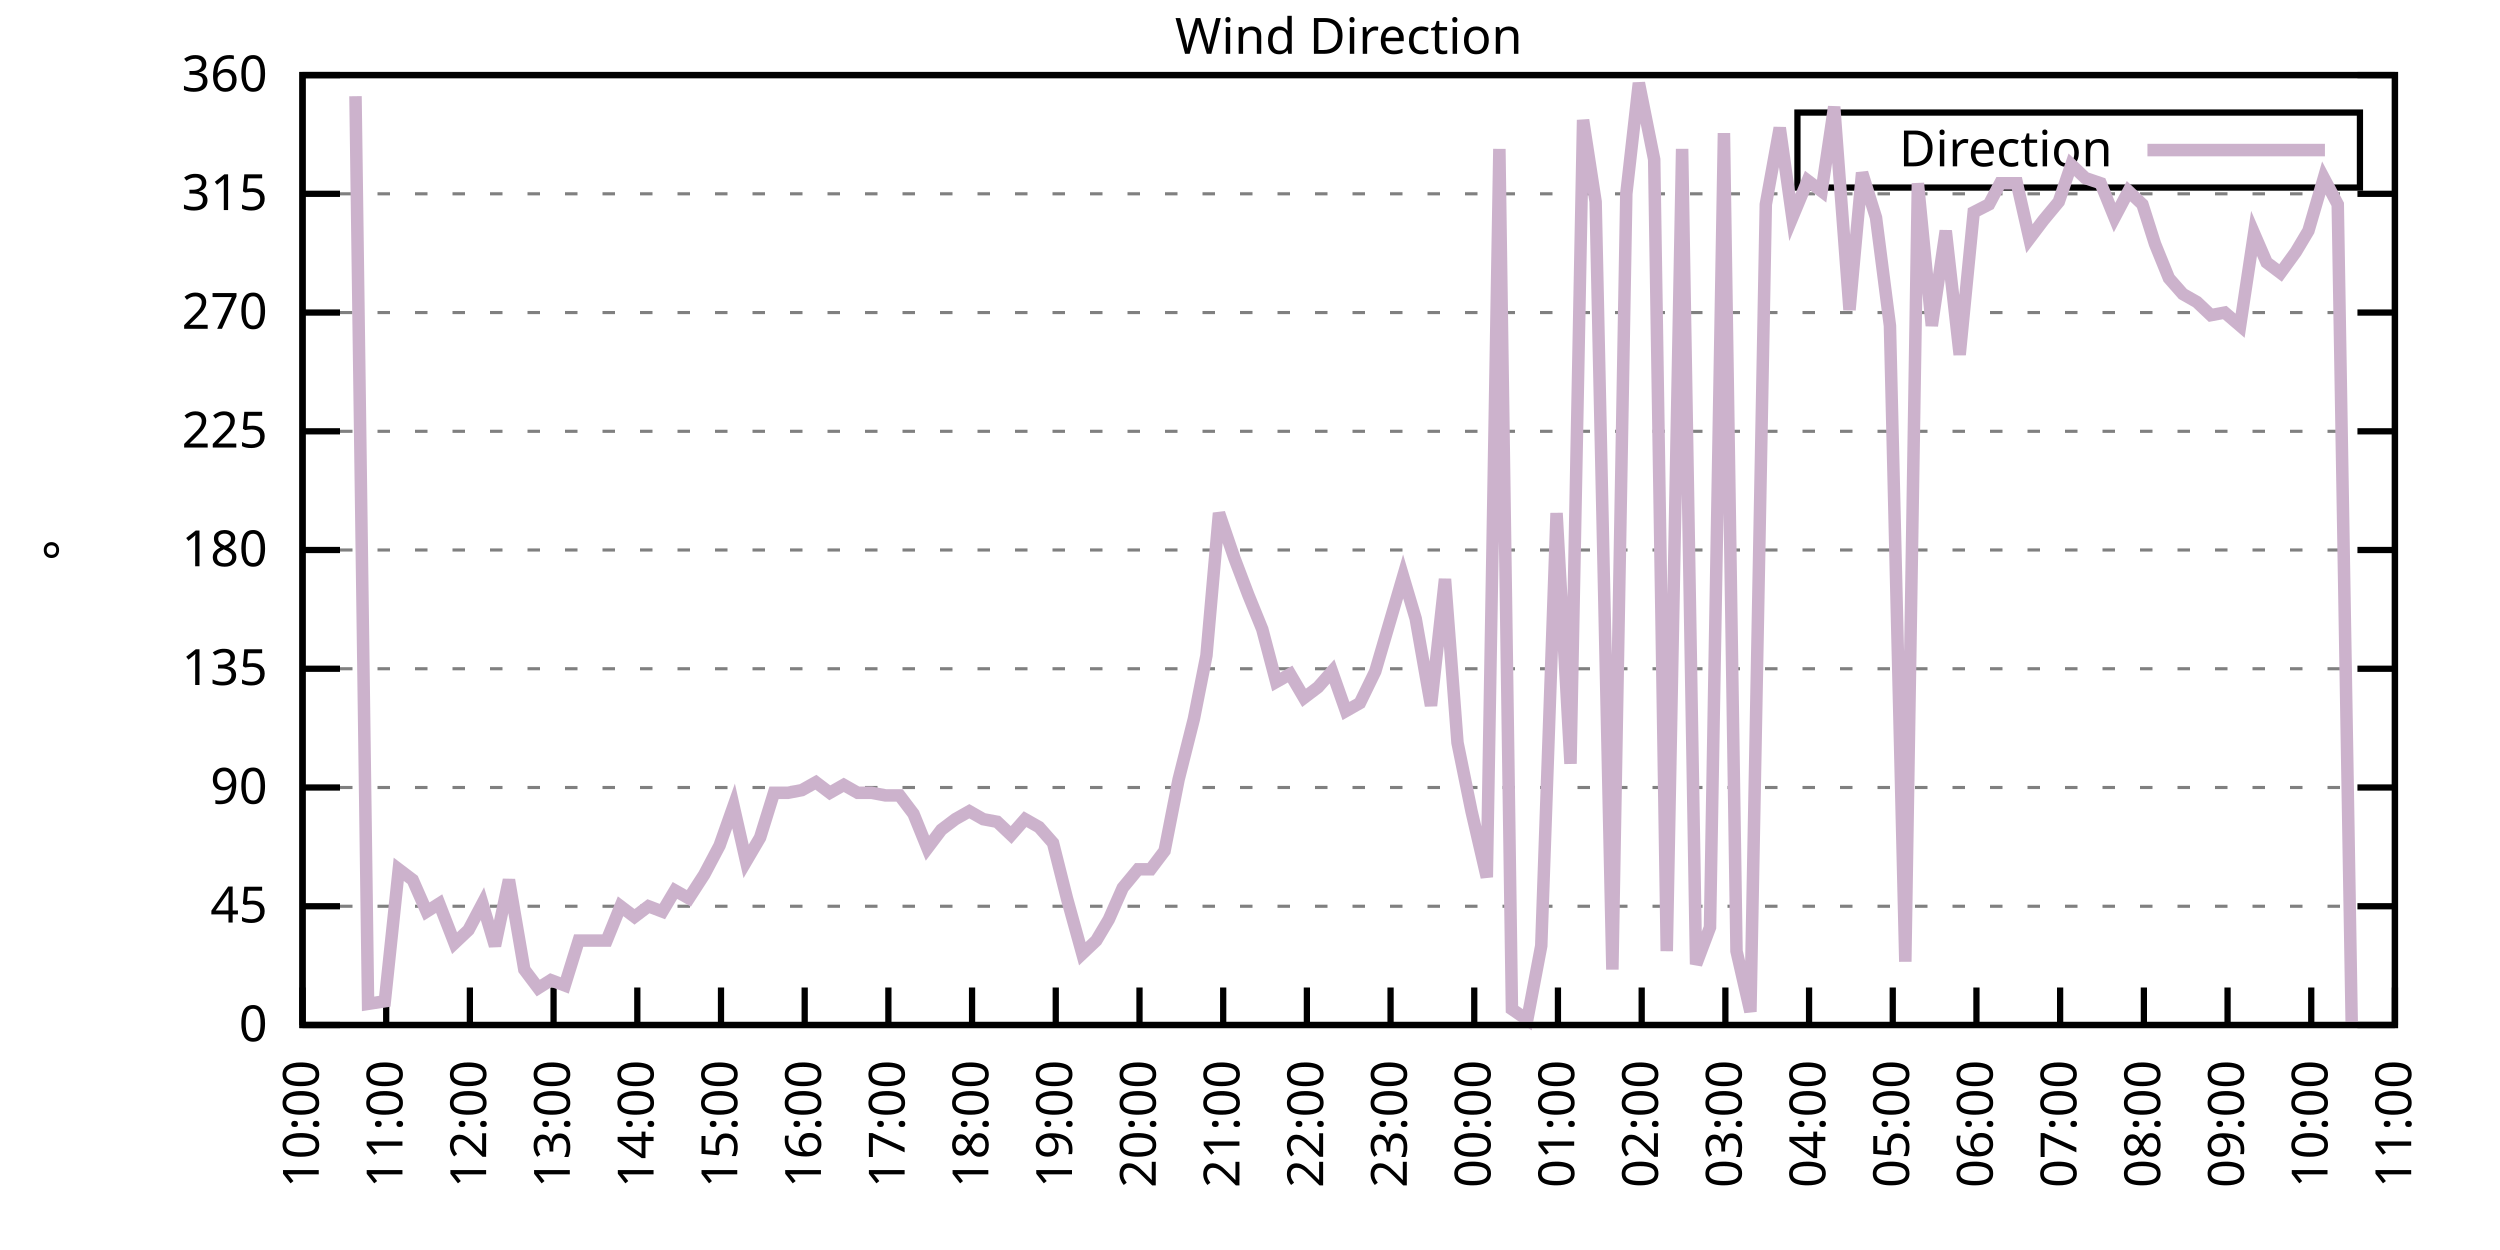
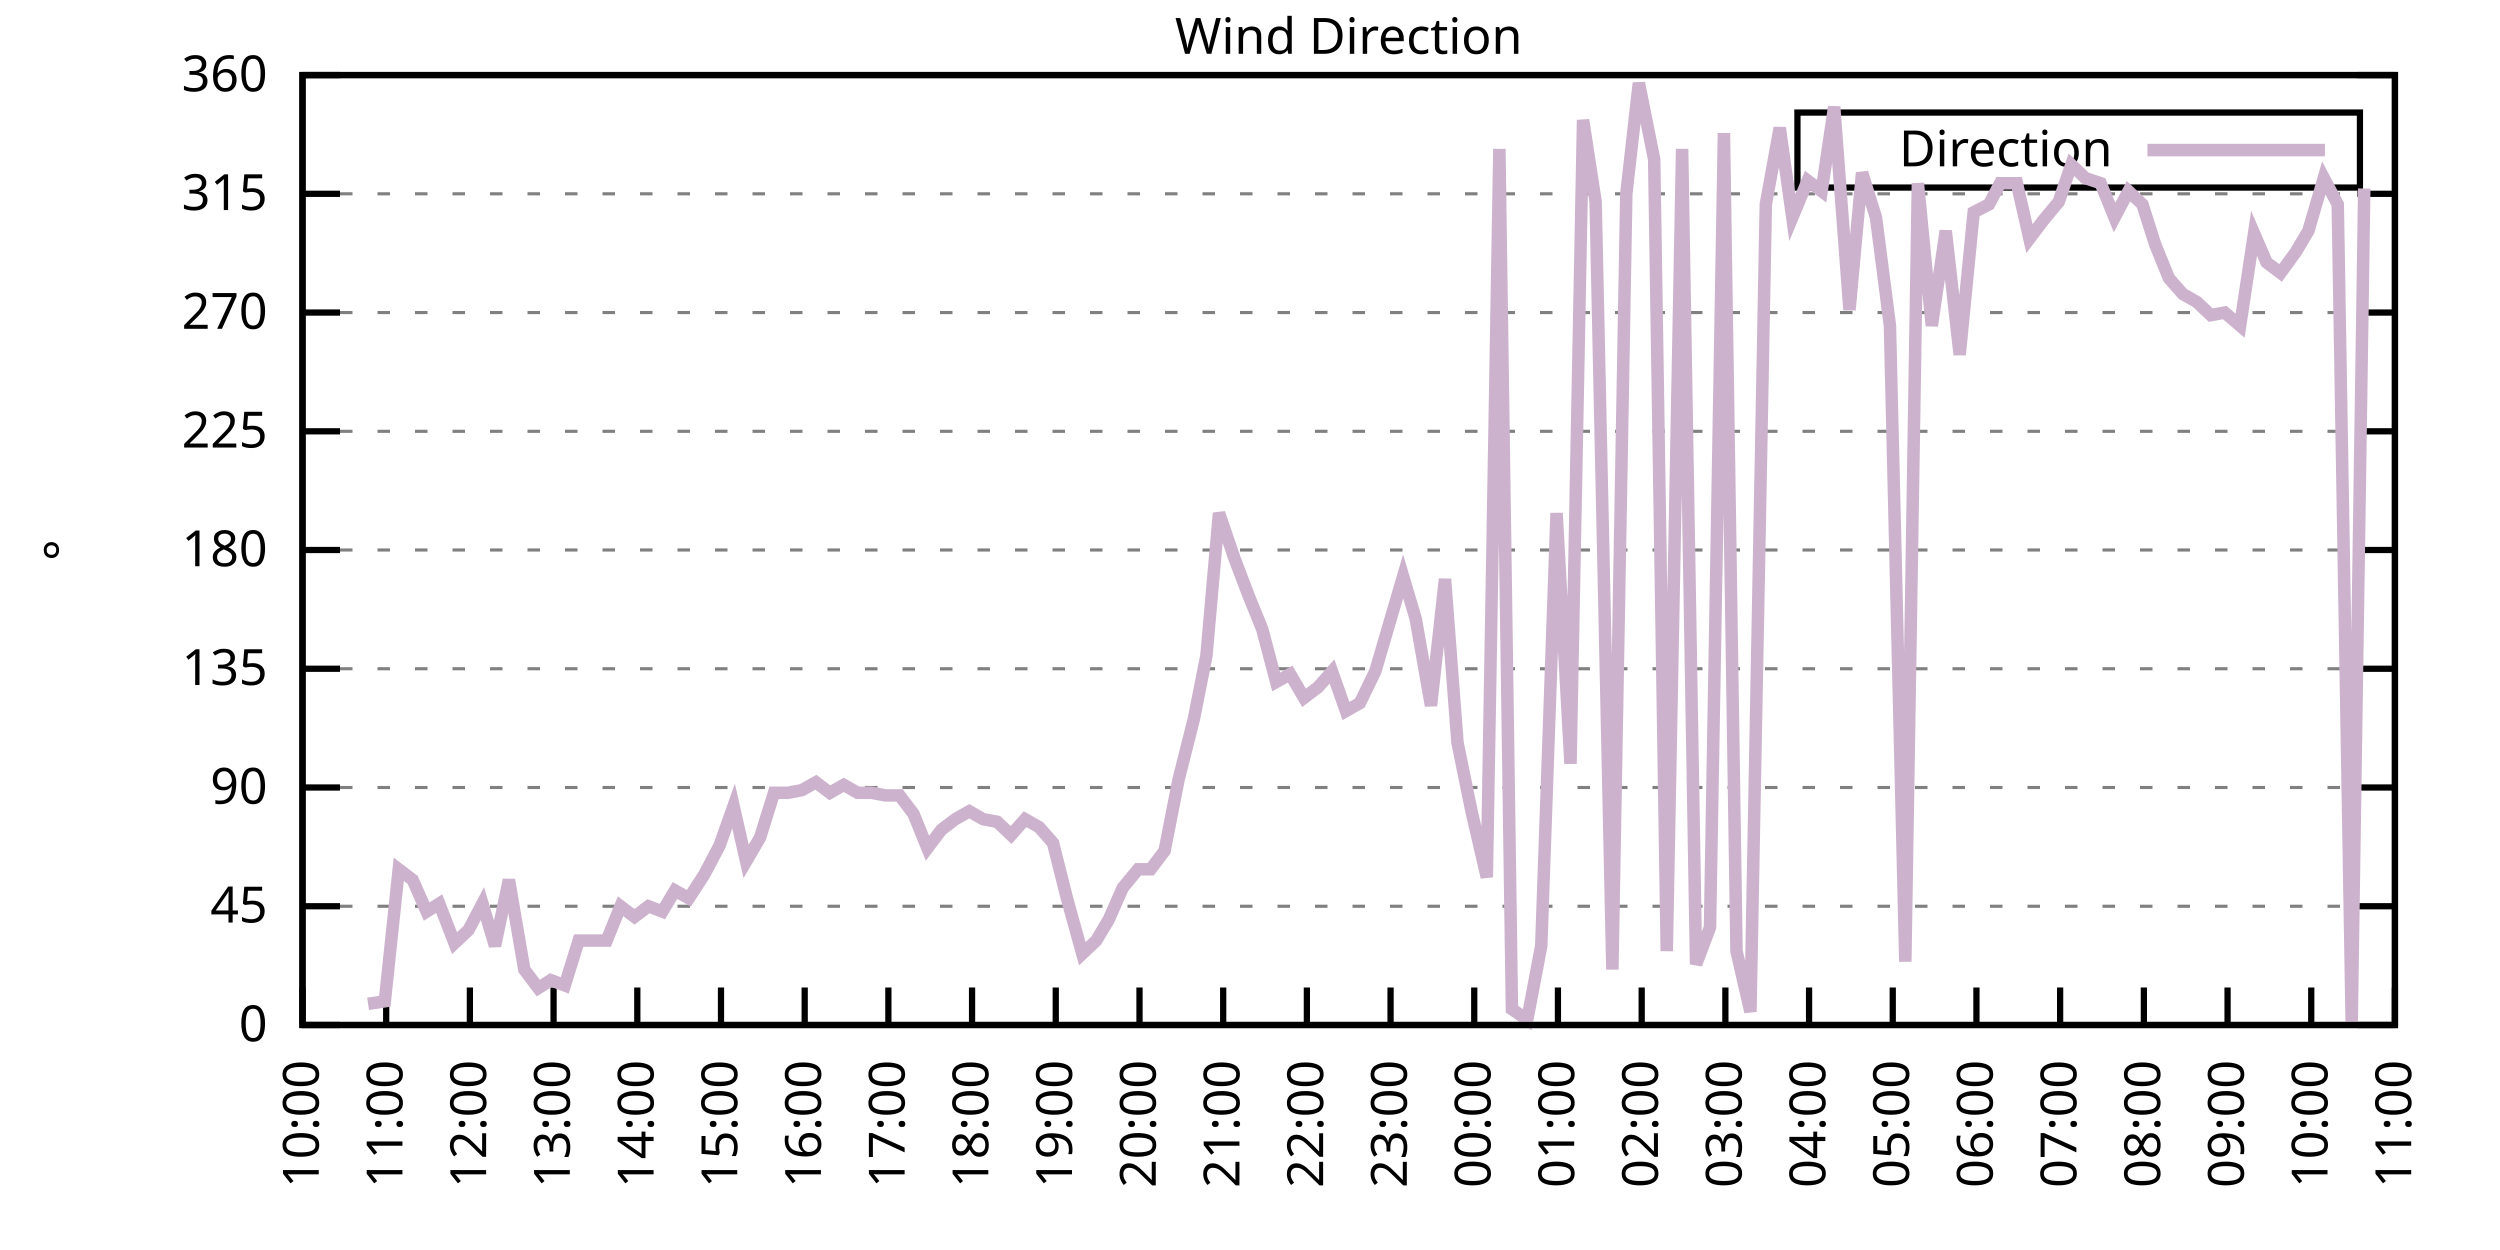
<svg xmlns="http://www.w3.org/2000/svg" xmlns:xlink="http://www.w3.org/1999/xlink" width="400" height="200" viewBox="0 0 400 200">
  <g id="gnuplot_canvas">
    <rect x="0" y="0" width="400" height="200" fill="none" />
    <defs>
      <circle id="gpDot" r="0.5" stroke-width="0.5" stroke="currentColor" />
      <path id="gpPt0" stroke-width="0.333" stroke="currentColor" d="M-1,0 h2 M0,-1 v2" />
      <path id="gpPt1" stroke-width="0.333" stroke="currentColor" d="M-1,-1 L1,1 M1,-1 L-1,1" />
      <path id="gpPt2" stroke-width="0.333" stroke="currentColor" d="M-1,0 L1,0 M0,-1 L0,1 M-1,-1 L1,1 M-1,1 L1,-1" />
      <rect id="gpPt3" stroke-width="0.333" stroke="currentColor" x="-1" y="-1" width="2" height="2" />
      <rect id="gpPt4" stroke-width="0.333" stroke="currentColor" fill="currentColor" x="-1" y="-1" width="2" height="2" />
      <circle id="gpPt5" stroke-width="0.333" stroke="currentColor" cx="0" cy="0" r="1" />
      <use xlink:href="#gpPt5" id="gpPt6" fill="currentColor" stroke="none" />
      <path id="gpPt7" stroke-width="0.333" stroke="currentColor" d="M0,-1.33 L-1.33,0.67 L1.33,0.67 z" />
      <use xlink:href="#gpPt7" id="gpPt8" fill="currentColor" stroke="none" />
      <use xlink:href="#gpPt7" id="gpPt9" stroke="currentColor" transform="rotate(180)" />
      <use xlink:href="#gpPt9" id="gpPt10" fill="currentColor" stroke="none" />
      <use xlink:href="#gpPt3" id="gpPt11" stroke="currentColor" transform="rotate(45)" />
      <use xlink:href="#gpPt11" id="gpPt12" fill="currentColor" stroke="none" />
      <path id="gpPt13" stroke-width="0.333" stroke="currentColor" d="M0,1.330 L1.265,0.411 L0.782,-1.067 L-0.782,-1.076 L-1.265,0.411 z" />
      <use xlink:href="#gpPt13" id="gpPt14" fill="currentColor" stroke="none" />
      <filter id="textbox" filterUnits="objectBoundingBox" x="0" y="0" height="1" width="1">
        <feFlood flood-color="white" flood-opacity="1" result="bgnd" />
        <feComposite in="SourceGraphic" in2="bgnd" operator="atop" />
      </filter>
      <filter id="greybox" filterUnits="objectBoundingBox" x="0" y="0" height="1" width="1">
        <feFlood flood-color="lightgrey" flood-opacity="1" result="grey" />
        <feComposite in="SourceGraphic" in2="grey" operator="atop" />
      </filter>
    </defs>
    <g fill="none" color="white" stroke="currentColor" stroke-width="1.00" stroke-linecap="butt" stroke-linejoin="miter">
</g>
    <g fill="none" color="black" stroke="currentColor" stroke-width="1.00" stroke-linecap="butt" stroke-linejoin="miter">
      <g stroke="none" shape-rendering="crispEdges">
        <polygon fill="rgb(255, 255, 255)" points="48.40,164.00 383.18,164.00 383.18,12.02 48.40,12.02 " />
      </g>
    </g>
    <g fill="none" color="black" stroke="currentColor" stroke-width="1.00" stroke-linecap="butt" stroke-linejoin="miter">
</g>
    <g fill="none" color="black" stroke="black" stroke-width="0.50" stroke-linecap="butt" stroke-linejoin="miter">
</g>
    <g fill="none" color="gray" stroke="currentColor" stroke-width="0.50" stroke-linecap="butt" stroke-linejoin="miter">
      <path stroke="gray" stroke-dasharray="2,4" class="gridline" d="M48.40,164.00 L383.19,164.00  " />
    </g>
    <g fill="none" color="gray" stroke="gray" stroke-width="1.00" stroke-linecap="butt" stroke-linejoin="miter">
</g>
    <g fill="none" color="black" stroke="currentColor" stroke-width="1.00" stroke-linecap="butt" stroke-linejoin="miter">
      <path stroke="black" d="M48.40,164.00 L54.40,164.00 M383.19,164.00 L377.19,164.00  " />
      <g transform="translate(42.80,166.60)" stroke="none" fill="black" font-family="Sans" font-size="8.00" text-anchor="end">
        <text>
          <tspan font-family="Sans"> 0</tspan>
        </text>
      </g>
    </g>
    <g fill="none" color="black" stroke="currentColor" stroke-width="1.00" stroke-linecap="butt" stroke-linejoin="miter">
</g>
    <g fill="none" color="black" stroke="black" stroke-width="0.50" stroke-linecap="butt" stroke-linejoin="miter">
</g>
    <g fill="none" color="gray" stroke="currentColor" stroke-width="0.50" stroke-linecap="butt" stroke-linejoin="miter">
      <path stroke="gray" stroke-dasharray="2,4" class="gridline" d="M48.40,145.00 L383.19,145.00  " />
    </g>
    <g fill="none" color="gray" stroke="gray" stroke-width="1.00" stroke-linecap="butt" stroke-linejoin="miter">
</g>
    <g fill="none" color="black" stroke="currentColor" stroke-width="1.00" stroke-linecap="butt" stroke-linejoin="miter">
      <path stroke="black" d="M48.40,145.00 L54.40,145.00 M383.19,145.00 L377.19,145.00  " />
      <g transform="translate(42.80,147.60)" stroke="none" fill="black" font-family="Sans" font-size="8.00" text-anchor="end">
        <text>
          <tspan font-family="Sans"> 45</tspan>
        </text>
      </g>
    </g>
    <g fill="none" color="black" stroke="currentColor" stroke-width="1.00" stroke-linecap="butt" stroke-linejoin="miter">
</g>
    <g fill="none" color="black" stroke="black" stroke-width="0.50" stroke-linecap="butt" stroke-linejoin="miter">
</g>
    <g fill="none" color="gray" stroke="currentColor" stroke-width="0.50" stroke-linecap="butt" stroke-linejoin="miter">
      <path stroke="gray" stroke-dasharray="2,4" class="gridline" d="M48.40,126.00 L383.19,126.00  " />
    </g>
    <g fill="none" color="gray" stroke="gray" stroke-width="1.00" stroke-linecap="butt" stroke-linejoin="miter">
</g>
    <g fill="none" color="black" stroke="currentColor" stroke-width="1.00" stroke-linecap="butt" stroke-linejoin="miter">
      <path stroke="black" d="M48.40,126.00 L54.40,126.00 M383.19,126.00 L377.19,126.00  " />
      <g transform="translate(42.80,128.60)" stroke="none" fill="black" font-family="Sans" font-size="8.00" text-anchor="end">
        <text>
          <tspan font-family="Sans"> 90</tspan>
        </text>
      </g>
    </g>
    <g fill="none" color="black" stroke="currentColor" stroke-width="1.00" stroke-linecap="butt" stroke-linejoin="miter">
</g>
    <g fill="none" color="black" stroke="black" stroke-width="0.50" stroke-linecap="butt" stroke-linejoin="miter">
</g>
    <g fill="none" color="gray" stroke="currentColor" stroke-width="0.50" stroke-linecap="butt" stroke-linejoin="miter">
      <path stroke="gray" stroke-dasharray="2,4" class="gridline" d="M48.40,107.00 L383.19,107.00  " />
    </g>
    <g fill="none" color="gray" stroke="gray" stroke-width="1.00" stroke-linecap="butt" stroke-linejoin="miter">
</g>
    <g fill="none" color="black" stroke="currentColor" stroke-width="1.00" stroke-linecap="butt" stroke-linejoin="miter">
      <path stroke="black" d="M48.40,107.00 L54.40,107.00 M383.19,107.00 L377.19,107.00  " />
      <g transform="translate(42.80,109.60)" stroke="none" fill="black" font-family="Sans" font-size="8.00" text-anchor="end">
        <text>
          <tspan font-family="Sans"> 135</tspan>
        </text>
      </g>
    </g>
    <g fill="none" color="black" stroke="currentColor" stroke-width="1.00" stroke-linecap="butt" stroke-linejoin="miter">
</g>
    <g fill="none" color="black" stroke="black" stroke-width="0.50" stroke-linecap="butt" stroke-linejoin="miter">
</g>
    <g fill="none" color="gray" stroke="currentColor" stroke-width="0.50" stroke-linecap="butt" stroke-linejoin="miter">
      <path stroke="gray" stroke-dasharray="2,4" class="gridline" d="M48.40,88.00 L383.19,88.00  " />
    </g>
    <g fill="none" color="gray" stroke="gray" stroke-width="1.00" stroke-linecap="butt" stroke-linejoin="miter">
</g>
    <g fill="none" color="black" stroke="currentColor" stroke-width="1.00" stroke-linecap="butt" stroke-linejoin="miter">
      <path stroke="black" d="M48.40,88.00 L54.40,88.00 M383.19,88.00 L377.19,88.00  " />
      <g transform="translate(42.80,90.60)" stroke="none" fill="black" font-family="Sans" font-size="8.00" text-anchor="end">
        <text>
          <tspan font-family="Sans"> 180</tspan>
        </text>
      </g>
    </g>
    <g fill="none" color="black" stroke="currentColor" stroke-width="1.00" stroke-linecap="butt" stroke-linejoin="miter">
</g>
    <g fill="none" color="black" stroke="black" stroke-width="0.50" stroke-linecap="butt" stroke-linejoin="miter">
</g>
    <g fill="none" color="gray" stroke="currentColor" stroke-width="0.50" stroke-linecap="butt" stroke-linejoin="miter">
      <path stroke="gray" stroke-dasharray="2,4" class="gridline" d="M48.40,69.01 L383.19,69.01  " />
    </g>
    <g fill="none" color="gray" stroke="gray" stroke-width="1.00" stroke-linecap="butt" stroke-linejoin="miter">
</g>
    <g fill="none" color="black" stroke="currentColor" stroke-width="1.00" stroke-linecap="butt" stroke-linejoin="miter">
      <path stroke="black" d="M48.40,69.01 L54.40,69.01 M383.19,69.01 L377.19,69.01  " />
      <g transform="translate(42.80,71.61)" stroke="none" fill="black" font-family="Sans" font-size="8.00" text-anchor="end">
        <text>
          <tspan font-family="Sans"> 225</tspan>
        </text>
      </g>
    </g>
    <g fill="none" color="black" stroke="currentColor" stroke-width="1.00" stroke-linecap="butt" stroke-linejoin="miter">
</g>
    <g fill="none" color="black" stroke="black" stroke-width="0.50" stroke-linecap="butt" stroke-linejoin="miter">
</g>
    <g fill="none" color="gray" stroke="currentColor" stroke-width="0.50" stroke-linecap="butt" stroke-linejoin="miter">
      <path stroke="gray" stroke-dasharray="2,4" class="gridline" d="M48.40,50.01 L383.19,50.01  " />
    </g>
    <g fill="none" color="gray" stroke="gray" stroke-width="1.00" stroke-linecap="butt" stroke-linejoin="miter">
</g>
    <g fill="none" color="black" stroke="currentColor" stroke-width="1.00" stroke-linecap="butt" stroke-linejoin="miter">
      <path stroke="black" d="M48.40,50.01 L54.40,50.01 M383.19,50.01 L377.19,50.01  " />
      <g transform="translate(42.80,52.61)" stroke="none" fill="black" font-family="Sans" font-size="8.00" text-anchor="end">
        <text>
          <tspan font-family="Sans"> 270</tspan>
        </text>
      </g>
    </g>
    <g fill="none" color="black" stroke="currentColor" stroke-width="1.00" stroke-linecap="butt" stroke-linejoin="miter">
</g>
    <g fill="none" color="black" stroke="black" stroke-width="0.50" stroke-linecap="butt" stroke-linejoin="miter">
</g>
    <g fill="none" color="gray" stroke="currentColor" stroke-width="0.50" stroke-linecap="butt" stroke-linejoin="miter">
      <path stroke="gray" stroke-dasharray="2,4" class="gridline" d="M48.40,31.01 L383.19,31.01  " />
    </g>
    <g fill="none" color="gray" stroke="gray" stroke-width="1.00" stroke-linecap="butt" stroke-linejoin="miter">
</g>
    <g fill="none" color="black" stroke="currentColor" stroke-width="1.00" stroke-linecap="butt" stroke-linejoin="miter">
      <path stroke="black" d="M48.40,31.01 L54.40,31.01 M383.19,31.01 L377.19,31.01  " />
      <g transform="translate(42.80,33.61)" stroke="none" fill="black" font-family="Sans" font-size="8.00" text-anchor="end">
        <text>
          <tspan font-family="Sans"> 315</tspan>
        </text>
      </g>
    </g>
    <g fill="none" color="black" stroke="currentColor" stroke-width="1.00" stroke-linecap="butt" stroke-linejoin="miter">
</g>
    <g fill="none" color="black" stroke="black" stroke-width="0.50" stroke-linecap="butt" stroke-linejoin="miter">
</g>
    <g fill="none" color="gray" stroke="currentColor" stroke-width="0.50" stroke-linecap="butt" stroke-linejoin="miter">
      <path stroke="gray" stroke-dasharray="2,4" class="gridline" d="M48.40,12.01 L383.19,12.01  " />
    </g>
    <g fill="none" color="gray" stroke="gray" stroke-width="1.00" stroke-linecap="butt" stroke-linejoin="miter">
</g>
    <g fill="none" color="black" stroke="currentColor" stroke-width="1.00" stroke-linecap="butt" stroke-linejoin="miter">
      <path stroke="black" d="M48.40,12.01 L54.40,12.01 M383.19,12.01 L377.19,12.01  " />
      <g transform="translate(42.80,14.61)" stroke="none" fill="black" font-family="Sans" font-size="8.00" text-anchor="end">
        <text>
          <tspan font-family="Sans"> 360</tspan>
        </text>
      </g>
    </g>
    <g fill="none" color="black" stroke="currentColor" stroke-width="1.00" stroke-linecap="butt" stroke-linejoin="miter">
      <path stroke="black" d="M48.40,164.00 L48.40,158.00  " />
      <g transform="translate(51.00,169.60) rotate(270.00)" stroke="none" fill="black" font-family="Sans" font-size="8.00" text-anchor="end">
        <text>
          <tspan font-family="Sans">10:00</tspan>
        </text>
      </g>
    </g>
    <g fill="none" color="black" stroke="currentColor" stroke-width="1.00" stroke-linecap="butt" stroke-linejoin="miter">
      <path stroke="black" d="M61.79,164.00 L61.79,158.00  " />
      <g transform="translate(64.39,169.60) rotate(270.00)" stroke="none" fill="black" font-family="Sans" font-size="8.00" text-anchor="end">
        <text>
          <tspan font-family="Sans">11:00</tspan>
        </text>
      </g>
    </g>
    <g fill="none" color="black" stroke="currentColor" stroke-width="1.00" stroke-linecap="butt" stroke-linejoin="miter">
      <path stroke="black" d="M75.18,164.00 L75.18,158.00  " />
      <g transform="translate(77.78,169.60) rotate(270.00)" stroke="none" fill="black" font-family="Sans" font-size="8.00" text-anchor="end">
        <text>
          <tspan font-family="Sans">12:00</tspan>
        </text>
      </g>
    </g>
    <g fill="none" color="black" stroke="currentColor" stroke-width="1.00" stroke-linecap="butt" stroke-linejoin="miter">
      <path stroke="black" d="M88.57,164.00 L88.57,158.00  " />
      <g transform="translate(91.17,169.60) rotate(270.00)" stroke="none" fill="black" font-family="Sans" font-size="8.00" text-anchor="end">
        <text>
          <tspan font-family="Sans">13:00</tspan>
        </text>
      </g>
    </g>
    <g fill="none" color="black" stroke="currentColor" stroke-width="1.00" stroke-linecap="butt" stroke-linejoin="miter">
      <path stroke="black" d="M101.97,164.00 L101.97,158.00  " />
      <g transform="translate(104.57,169.60) rotate(270.00)" stroke="none" fill="black" font-family="Sans" font-size="8.00" text-anchor="end">
        <text>
          <tspan font-family="Sans">14:00</tspan>
        </text>
      </g>
    </g>
    <g fill="none" color="black" stroke="currentColor" stroke-width="1.00" stroke-linecap="butt" stroke-linejoin="miter">
      <path stroke="black" d="M115.36,164.00 L115.36,158.00  " />
      <g transform="translate(117.96,169.60) rotate(270.00)" stroke="none" fill="black" font-family="Sans" font-size="8.00" text-anchor="end">
        <text>
          <tspan font-family="Sans">15:00</tspan>
        </text>
      </g>
    </g>
    <g fill="none" color="black" stroke="currentColor" stroke-width="1.00" stroke-linecap="butt" stroke-linejoin="miter">
      <path stroke="black" d="M128.75,164.00 L128.75,158.00  " />
      <g transform="translate(131.35,169.60) rotate(270.00)" stroke="none" fill="black" font-family="Sans" font-size="8.00" text-anchor="end">
        <text>
          <tspan font-family="Sans">16:00</tspan>
        </text>
      </g>
    </g>
    <g fill="none" color="black" stroke="currentColor" stroke-width="1.00" stroke-linecap="butt" stroke-linejoin="miter">
      <path stroke="black" d="M142.14,164.00 L142.14,158.00  " />
      <g transform="translate(144.74,169.60) rotate(270.00)" stroke="none" fill="black" font-family="Sans" font-size="8.00" text-anchor="end">
        <text>
          <tspan font-family="Sans">17:00</tspan>
        </text>
      </g>
    </g>
    <g fill="none" color="black" stroke="currentColor" stroke-width="1.00" stroke-linecap="butt" stroke-linejoin="miter">
      <path stroke="black" d="M155.53,164.00 L155.53,158.00  " />
      <g transform="translate(158.13,169.60) rotate(270.00)" stroke="none" fill="black" font-family="Sans" font-size="8.00" text-anchor="end">
        <text>
          <tspan font-family="Sans">18:00</tspan>
        </text>
      </g>
    </g>
    <g fill="none" color="black" stroke="currentColor" stroke-width="1.00" stroke-linecap="butt" stroke-linejoin="miter">
      <path stroke="black" d="M168.92,164.00 L168.92,158.00  " />
      <g transform="translate(171.52,169.60) rotate(270.00)" stroke="none" fill="black" font-family="Sans" font-size="8.00" text-anchor="end">
        <text>
          <tspan font-family="Sans">19:00</tspan>
        </text>
      </g>
    </g>
    <g fill="none" color="black" stroke="currentColor" stroke-width="1.00" stroke-linecap="butt" stroke-linejoin="miter">
      <path stroke="black" d="M182.32,164.00 L182.32,158.00  " />
      <g transform="translate(184.92,169.60) rotate(270.00)" stroke="none" fill="black" font-family="Sans" font-size="8.00" text-anchor="end">
        <text>
          <tspan font-family="Sans">20:00</tspan>
        </text>
      </g>
    </g>
    <g fill="none" color="black" stroke="currentColor" stroke-width="1.00" stroke-linecap="butt" stroke-linejoin="miter">
      <path stroke="black" d="M195.71,164.00 L195.71,158.00  " />
      <g transform="translate(198.31,169.60) rotate(270.00)" stroke="none" fill="black" font-family="Sans" font-size="8.00" text-anchor="end">
        <text>
          <tspan font-family="Sans">21:00</tspan>
        </text>
      </g>
    </g>
    <g fill="none" color="black" stroke="currentColor" stroke-width="1.00" stroke-linecap="butt" stroke-linejoin="miter">
      <path stroke="black" d="M209.10,164.00 L209.10,158.00  " />
      <g transform="translate(211.70,169.60) rotate(270.00)" stroke="none" fill="black" font-family="Sans" font-size="8.00" text-anchor="end">
        <text>
          <tspan font-family="Sans">22:00</tspan>
        </text>
      </g>
    </g>
    <g fill="none" color="black" stroke="currentColor" stroke-width="1.00" stroke-linecap="butt" stroke-linejoin="miter">
      <path stroke="black" d="M222.49,164.00 L222.49,158.00  " />
      <g transform="translate(225.09,169.60) rotate(270.00)" stroke="none" fill="black" font-family="Sans" font-size="8.00" text-anchor="end">
        <text>
          <tspan font-family="Sans">23:00</tspan>
        </text>
      </g>
    </g>
    <g fill="none" color="black" stroke="currentColor" stroke-width="1.00" stroke-linecap="butt" stroke-linejoin="miter">
      <path stroke="black" d="M235.88,164.00 L235.88,158.00  " />
      <g transform="translate(238.48,169.60) rotate(270.00)" stroke="none" fill="black" font-family="Sans" font-size="8.00" text-anchor="end">
        <text>
          <tspan font-family="Sans">00:00</tspan>
        </text>
      </g>
    </g>
    <g fill="none" color="black" stroke="currentColor" stroke-width="1.00" stroke-linecap="butt" stroke-linejoin="miter">
      <path stroke="black" d="M249.27,164.00 L249.27,158.00  " />
      <g transform="translate(251.87,169.60) rotate(270.00)" stroke="none" fill="black" font-family="Sans" font-size="8.00" text-anchor="end">
        <text>
          <tspan font-family="Sans">01:00</tspan>
        </text>
      </g>
    </g>
    <g fill="none" color="black" stroke="currentColor" stroke-width="1.00" stroke-linecap="butt" stroke-linejoin="miter">
      <path stroke="black" d="M262.67,164.00 L262.67,158.00  " />
      <g transform="translate(265.27,169.60) rotate(270.00)" stroke="none" fill="black" font-family="Sans" font-size="8.00" text-anchor="end">
        <text>
          <tspan font-family="Sans">02:00</tspan>
        </text>
      </g>
    </g>
    <g fill="none" color="black" stroke="currentColor" stroke-width="1.00" stroke-linecap="butt" stroke-linejoin="miter">
      <path stroke="black" d="M276.06,164.00 L276.06,158.00  " />
      <g transform="translate(278.66,169.60) rotate(270.00)" stroke="none" fill="black" font-family="Sans" font-size="8.00" text-anchor="end">
        <text>
          <tspan font-family="Sans">03:00</tspan>
        </text>
      </g>
    </g>
    <g fill="none" color="black" stroke="currentColor" stroke-width="1.00" stroke-linecap="butt" stroke-linejoin="miter">
      <path stroke="black" d="M289.45,164.00 L289.45,158.00  " />
      <g transform="translate(292.05,169.60) rotate(270.00)" stroke="none" fill="black" font-family="Sans" font-size="8.00" text-anchor="end">
        <text>
          <tspan font-family="Sans">04:00</tspan>
        </text>
      </g>
    </g>
    <g fill="none" color="black" stroke="currentColor" stroke-width="1.00" stroke-linecap="butt" stroke-linejoin="miter">
      <path stroke="black" d="M302.84,164.00 L302.84,158.00  " />
      <g transform="translate(305.44,169.60) rotate(270.00)" stroke="none" fill="black" font-family="Sans" font-size="8.00" text-anchor="end">
        <text>
          <tspan font-family="Sans">05:00</tspan>
        </text>
      </g>
    </g>
    <g fill="none" color="black" stroke="currentColor" stroke-width="1.00" stroke-linecap="butt" stroke-linejoin="miter">
      <path stroke="black" d="M316.23,164.00 L316.23,158.00  " />
      <g transform="translate(318.83,169.60) rotate(270.00)" stroke="none" fill="black" font-family="Sans" font-size="8.00" text-anchor="end">
        <text>
          <tspan font-family="Sans">06:00</tspan>
        </text>
      </g>
    </g>
    <g fill="none" color="black" stroke="currentColor" stroke-width="1.00" stroke-linecap="butt" stroke-linejoin="miter">
      <path stroke="black" d="M329.62,164.00 L329.62,158.00  " />
      <g transform="translate(332.22,169.60) rotate(270.00)" stroke="none" fill="black" font-family="Sans" font-size="8.00" text-anchor="end">
        <text>
          <tspan font-family="Sans">07:00</tspan>
        </text>
      </g>
    </g>
    <g fill="none" color="black" stroke="currentColor" stroke-width="1.00" stroke-linecap="butt" stroke-linejoin="miter">
      <path stroke="black" d="M343.02,164.00 L343.02,158.00  " />
      <g transform="translate(345.62,169.60) rotate(270.00)" stroke="none" fill="black" font-family="Sans" font-size="8.00" text-anchor="end">
        <text>
          <tspan font-family="Sans">08:00</tspan>
        </text>
      </g>
    </g>
    <g fill="none" color="black" stroke="currentColor" stroke-width="1.00" stroke-linecap="butt" stroke-linejoin="miter">
      <path stroke="black" d="M356.41,164.00 L356.41,158.00  " />
      <g transform="translate(359.01,169.60) rotate(270.00)" stroke="none" fill="black" font-family="Sans" font-size="8.00" text-anchor="end">
        <text>
          <tspan font-family="Sans">09:00</tspan>
        </text>
      </g>
    </g>
    <g fill="none" color="black" stroke="currentColor" stroke-width="1.00" stroke-linecap="butt" stroke-linejoin="miter">
      <path stroke="black" d="M369.80,164.00 L369.80,158.00  " />
      <g transform="translate(372.40,169.60) rotate(270.00)" stroke="none" fill="black" font-family="Sans" font-size="8.00" text-anchor="end">
        <text>
          <tspan font-family="Sans">10:00</tspan>
        </text>
      </g>
    </g>
    <g fill="none" color="black" stroke="currentColor" stroke-width="1.00" stroke-linecap="butt" stroke-linejoin="miter">
      <path stroke="black" d="M383.19,164.00 L383.19,158.00  " />
      <g transform="translate(385.79,169.60) rotate(270.00)" stroke="none" fill="black" font-family="Sans" font-size="8.00" text-anchor="end">
        <text>
          <tspan font-family="Sans">11:00</tspan>
        </text>
      </g>
    </g>
    <g fill="none" color="black" stroke="currentColor" stroke-width="1.00" stroke-linecap="butt" stroke-linejoin="miter">
</g>
    <g fill="none" color="black" stroke="currentColor" stroke-width="1.00" stroke-linecap="butt" stroke-linejoin="miter">
      <path stroke="black" d="M48.40,12.01 L48.40,164.00 L383.19,164.00 L383.19,12.01 L48.40,12.01 Z  " />
    </g>
    <g fill="none" color="black" stroke="currentColor" stroke-width="1.00" stroke-linecap="butt" stroke-linejoin="miter">
</g>
    <g fill="none" color="black" stroke="currentColor" stroke-width="1.00" stroke-linecap="butt" stroke-linejoin="miter">
      <path stroke="black" d="M287.59,30.01 L287.59,18.01 L377.59,18.01 L377.59,30.01 L287.59,30.01 Z  " />
    </g>
    <g id="Wind_direction_plot_1">
      <g fill="none" color="white" stroke="black" stroke-width="2.00" stroke-linecap="butt" stroke-linejoin="miter">
</g>
      <g fill="none" color="black" stroke="currentColor" stroke-width="2.00" stroke-linecap="butt" stroke-linejoin="miter">
        <g transform="translate(337.99,26.61)" stroke="none" fill="black" font-family="Sans" font-size="8.00" text-anchor="end">
          <text>
            <tspan font-family="Sans">Direction</tspan>
          </text>
        </g>
      </g>
      <g fill="none" color="black" stroke="currentColor" stroke-width="2.00" stroke-linecap="butt" stroke-linejoin="miter">
-         <path stroke="rgb(204, 178, 204)" d="M343.59,24.01 L371.99,24.01 M56.88,15.39 L58.89,160.62 L61.57,160.20 L63.80,139.09 L66.03,140.78 L68.26,145.85   L70.27,144.58 L72.73,150.91 L74.96,148.80 L77.19,144.58 L79.20,151.33 L81.43,140.78 L83.89,155.13 L86.12,158.09   L88.13,156.82 L90.36,157.67 L92.59,150.49 L95.05,150.49 L97.06,150.49 L99.29,145.00 L101.52,146.69 L103.75,145.00   L105.98,145.85 L107.99,142.47 L110.22,143.73 L112.68,139.93 L115.13,135.29 L117.37,128.96 L119.38,137.82 L121.61,134.02   L123.84,126.85 L126.07,126.85 L128.30,126.42 L130.54,125.16 L132.77,126.85 L135.00,125.58 L137.23,126.85 L139.46,126.85   L141.69,127.27 L143.93,127.27 L146.16,130.22 L148.39,135.71 L150.62,132.76 L152.85,131.07 L155.09,129.80 L157.32,131.07   L159.55,131.49 L161.78,133.60 L164.01,131.07 L166.25,132.34 L168.48,134.87 L170.71,143.73 L173.17,152.60 L175.40,150.49   L177.41,147.11 L179.64,142.05 L182.09,139.09 L184.10,139.09 L186.33,136.14 L188.57,124.74 L191.02,115.03 L193.03,104.89   L195.04,82.09 L197.49,89.27 L199.73,95.18 L201.96,100.67 L204.19,109.11 L206.42,107.85 L208.65,111.65 L210.88,109.96   L213.12,107.43 L215.35,113.76 L217.58,112.49 L220.04,107.43 L222.27,99.83 L224.50,92.23 L226.51,98.98 L228.96,112.91   L231.20,92.65 L233.20,118.83 L235.44,129.80 L237.89,140.36 L239.90,23.83 L241.91,161.47 L244.36,163.16 L246.60,151.33   L249.05,82.09 L251.28,122.20 L253.29,19.19 L255.30,32.28 L257.98,155.13 L260.21,31.01 L262.22,13.28 L264.67,25.52   L266.68,152.18 L269.14,23.83 L271.37,154.29 L273.60,148.38 L275.83,21.30 L277.84,152.18 L280.07,161.89 L282.53,32.70   L284.76,20.45 L286.77,34.81 L289.23,28.90 L291.46,30.59 L293.47,17.08 L295.92,49.59 L297.93,27.63 L300.16,34.81   L302.39,52.12 L304.85,153.87 L306.86,29.32 L309.09,52.12 L311.32,36.92 L313.55,56.76 L315.79,33.96 L318.24,32.70   L320.03,29.32 L322.70,29.32 L324.71,38.19 L326.95,35.23 L329.40,32.28 L331.41,26.36 L333.64,28.48 L336.10,29.32   L338.33,34.81 L340.56,30.59 L342.79,32.70 L344.80,39.03 L347.03,44.52 L349.26,47.05 L351.50,48.32 L353.73,50.43   L355.96,50.01 L358.42,52.12 L360.65,37.34 L362.66,41.99 L364.89,43.67 L367.34,40.30 L369.35,36.92 L371.81,28.48   L374.04,32.70 L376.27,163.58  " />
+         <path stroke="rgb(204, 178, 204)" d="M343.59,24.01 L371.99,24.01 M58.89,160.62 L61.57,160.20 L63.80,139.09 L66.03,140.78 L68.26,145.85 L70.27,144.58   L72.73,150.91 L74.96,148.80 L77.19,144.58 L79.20,151.33 L81.43,140.78 L83.89,155.13 L86.12,158.09 L88.13,156.82   L90.36,157.67 L92.59,150.49 L95.05,150.49 L97.06,150.49 L99.29,145.00 L101.52,146.69 L103.75,145.00 L105.98,145.85   L107.99,142.47 L110.22,143.73 L112.68,139.93 L115.13,135.29 L117.37,128.96 L119.38,137.82 L121.61,134.02 L123.84,126.85   L126.07,126.85 L128.30,126.42 L130.54,125.16 L132.77,126.85 L135.00,125.58 L137.23,126.85 L139.46,126.85 L141.69,127.27   L143.93,127.27 L146.16,130.22 L148.39,135.71 L150.62,132.76 L152.85,131.07 L155.09,129.80 L157.32,131.07 L159.55,131.49   L161.78,133.60 L164.01,131.07 L166.25,132.34 L168.48,134.87 L170.71,143.73 L173.17,152.60 L175.40,150.49 L177.41,147.11   L179.64,142.05 L182.09,139.09 L184.10,139.09 L186.33,136.14 L188.57,124.74 L191.02,115.03 L193.03,104.89 L195.04,82.09   L197.49,89.27 L199.73,95.18 L201.96,100.67 L204.19,109.11 L206.42,107.85 L208.65,111.65 L210.88,109.96 L213.12,107.43   L215.35,113.76 L217.58,112.49 L220.04,107.43 L222.27,99.83 L224.50,92.23 L226.51,98.98 L228.96,112.91 L231.20,92.65   L233.20,118.83 L235.44,129.80 L237.89,140.36 L239.90,23.83 L241.91,161.47 L244.36,163.16 L246.60,151.33 L249.05,82.09   L251.28,122.20 L253.29,19.19 L255.30,32.28 L257.98,155.13 L260.21,31.01 L262.22,13.28 L264.67,25.52 L266.68,152.18   L269.14,23.83 L271.37,154.29 L273.60,148.38 L275.83,21.30 L277.84,152.18 L280.07,161.89 L282.53,32.70 L284.76,20.45   L286.77,34.81 L289.23,28.90 L291.46,30.59 L293.47,17.08 L295.92,49.59 L297.93,27.63 L300.16,34.81 L302.39,52.12   L304.85,153.87 L306.86,29.32 L309.09,52.12 L311.32,36.92 L313.55,56.76 L315.79,33.96 L318.24,32.70 L320.03,29.32   L322.70,29.32 L324.71,38.19 L326.95,35.23 L329.40,32.28 L331.41,26.36 L333.64,28.48 L336.10,29.32 L338.33,34.81   L340.56,30.59 L342.79,32.70 L344.80,39.03 L347.03,44.52 L349.26,47.05 L351.50,48.32 L353.73,50.43 L355.96,50.01   L358.42,52.12 L360.65,37.34 L362.66,41.99 L364.89,43.67 L367.34,40.30 L369.35,36.92 L371.81,28.48 L374.04,32.70   L376.27,163.58 L378.28,30.16  " />
      </g>
    </g>
    <g fill="none" color="black" stroke="currentColor" stroke-width="2.00" stroke-linecap="butt" stroke-linejoin="miter">
</g>
    <g fill="none" color="black" stroke="black" stroke-width="1.00" stroke-linecap="butt" stroke-linejoin="miter">
</g>
    <g fill="none" color="black" stroke="currentColor" stroke-width="1.00" stroke-linecap="butt" stroke-linejoin="miter">
      <path stroke="black" d="M48.40,12.01 L48.40,164.00 L383.19,164.00 L383.19,12.01 L48.40,12.01 Z  " />
      <g transform="translate(12.80,88.01) rotate(270.00)" stroke="none" fill="black" font-family="Sans" font-size="8.00" text-anchor="middle">
        <text>
          <tspan font-family="Sans">°</tspan>
        </text>
      </g>
    </g>
    <g fill="none" color="black" stroke="currentColor" stroke-width="1.00" stroke-linecap="butt" stroke-linejoin="miter">
</g>
    <g fill="none" color="black" stroke="currentColor" stroke-width="1.00" stroke-linecap="butt" stroke-linejoin="miter">
      <g transform="translate(215.79,8.61)" stroke="none" fill="black" font-family="Sans" font-size="8.00" text-anchor="middle">
        <text>
          <tspan font-family="Sans">Wind Direction</tspan>
        </text>
      </g>
    </g>
    <g fill="none" color="black" stroke="currentColor" stroke-width="1.00" stroke-linecap="butt" stroke-linejoin="miter">
</g>
  </g>
</svg>
